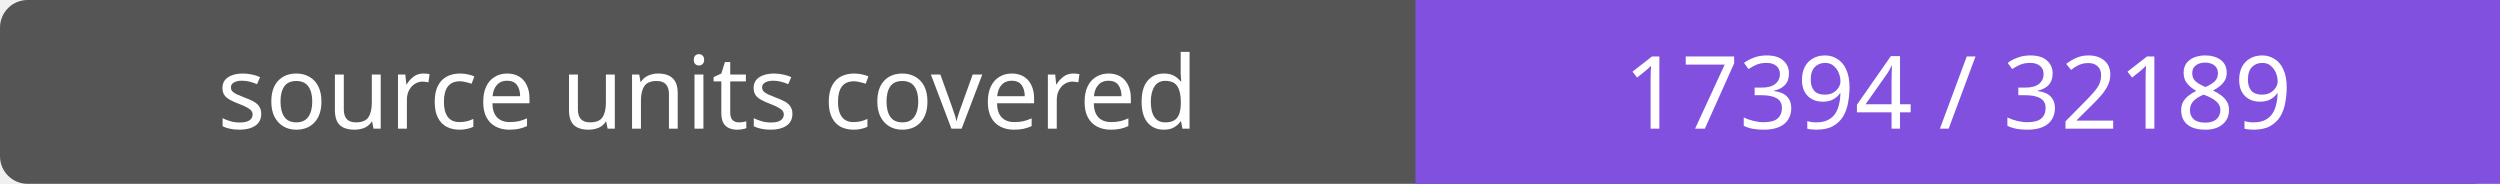
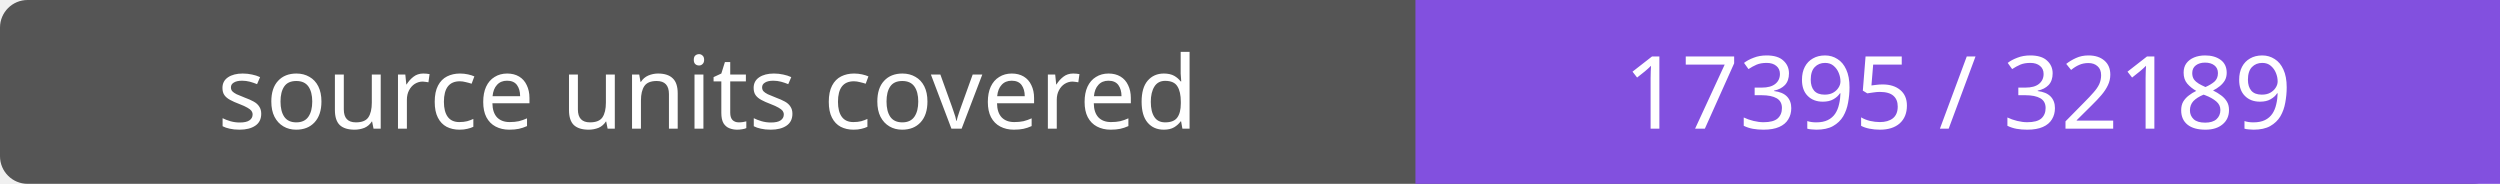
- <svg xmlns="http://www.w3.org/2000/svg" width="272" height="20" role="img" aria-label="source units covered: 17394 / 32189">
+ <svg xmlns="http://www.w3.org/2000/svg" width="272" height="20" role="img" aria-label="source units covered: 17395 / 32189">
  <rect width="272" height="20" rx="3" fill="#555" />
  <path fill="#8250df" d="M154 0h118v20H154z" />
  <g fill="#fff" text-anchor="middle" font-family="Verdana,sans-serif" font-size="11">
    <text x="77.0" y="14">source units covered</text>
-     <text x="213.0" y="14">17394 / 32189</text>
+     <text x="213.0" y="14">17395 / 32189</text>
  </g>
</svg>
